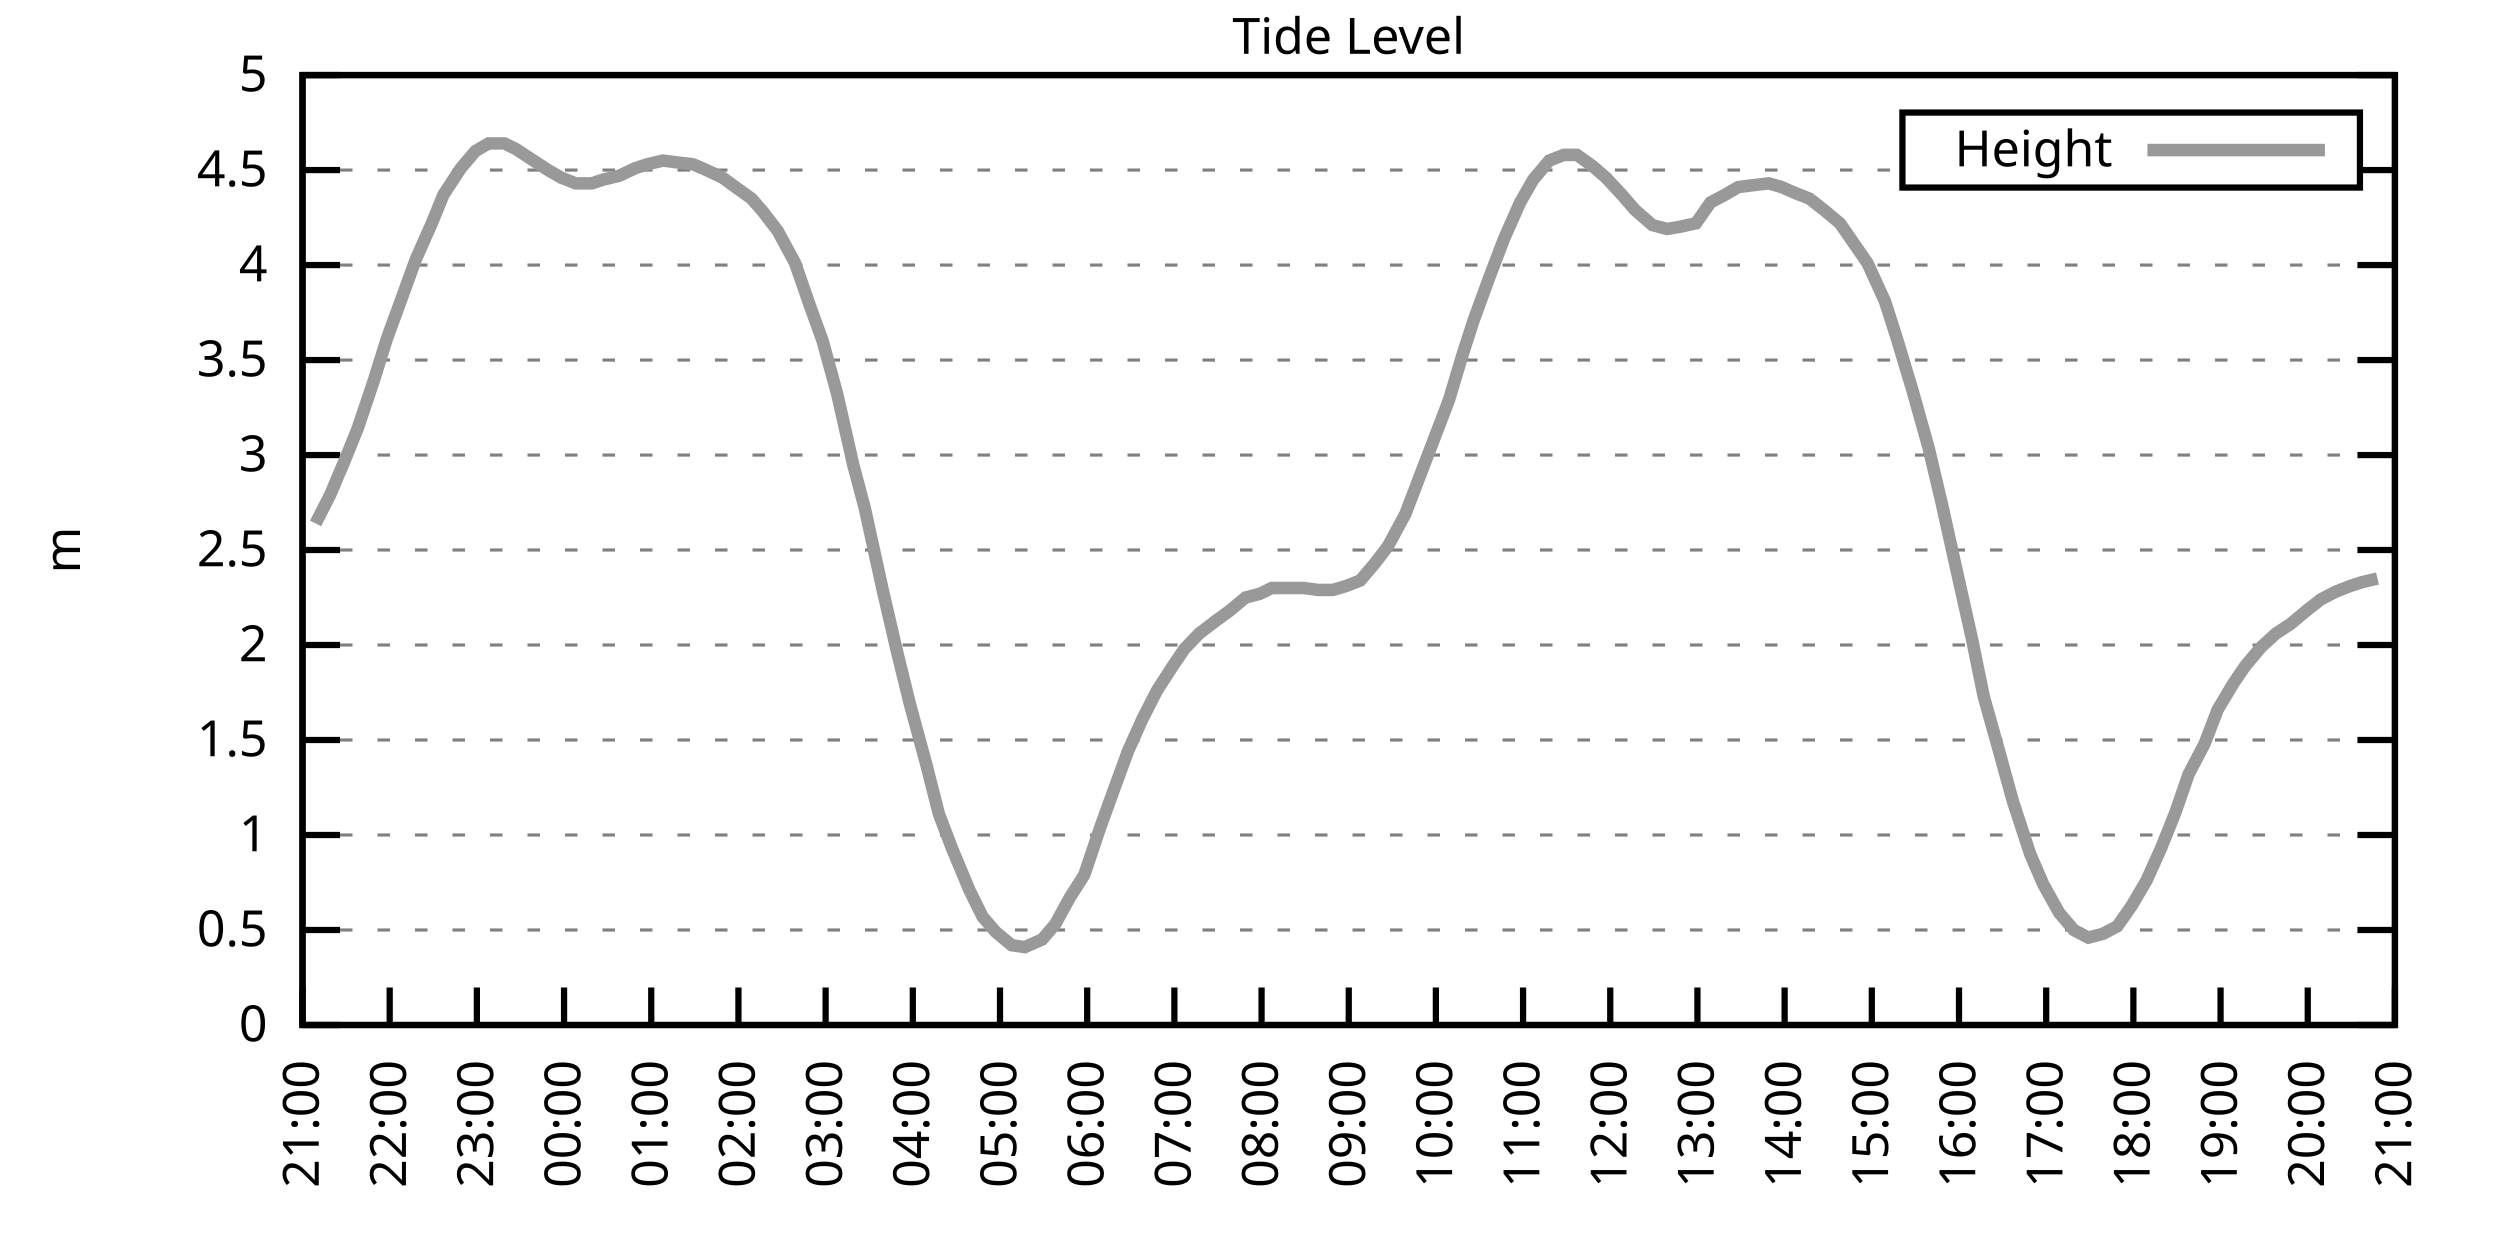
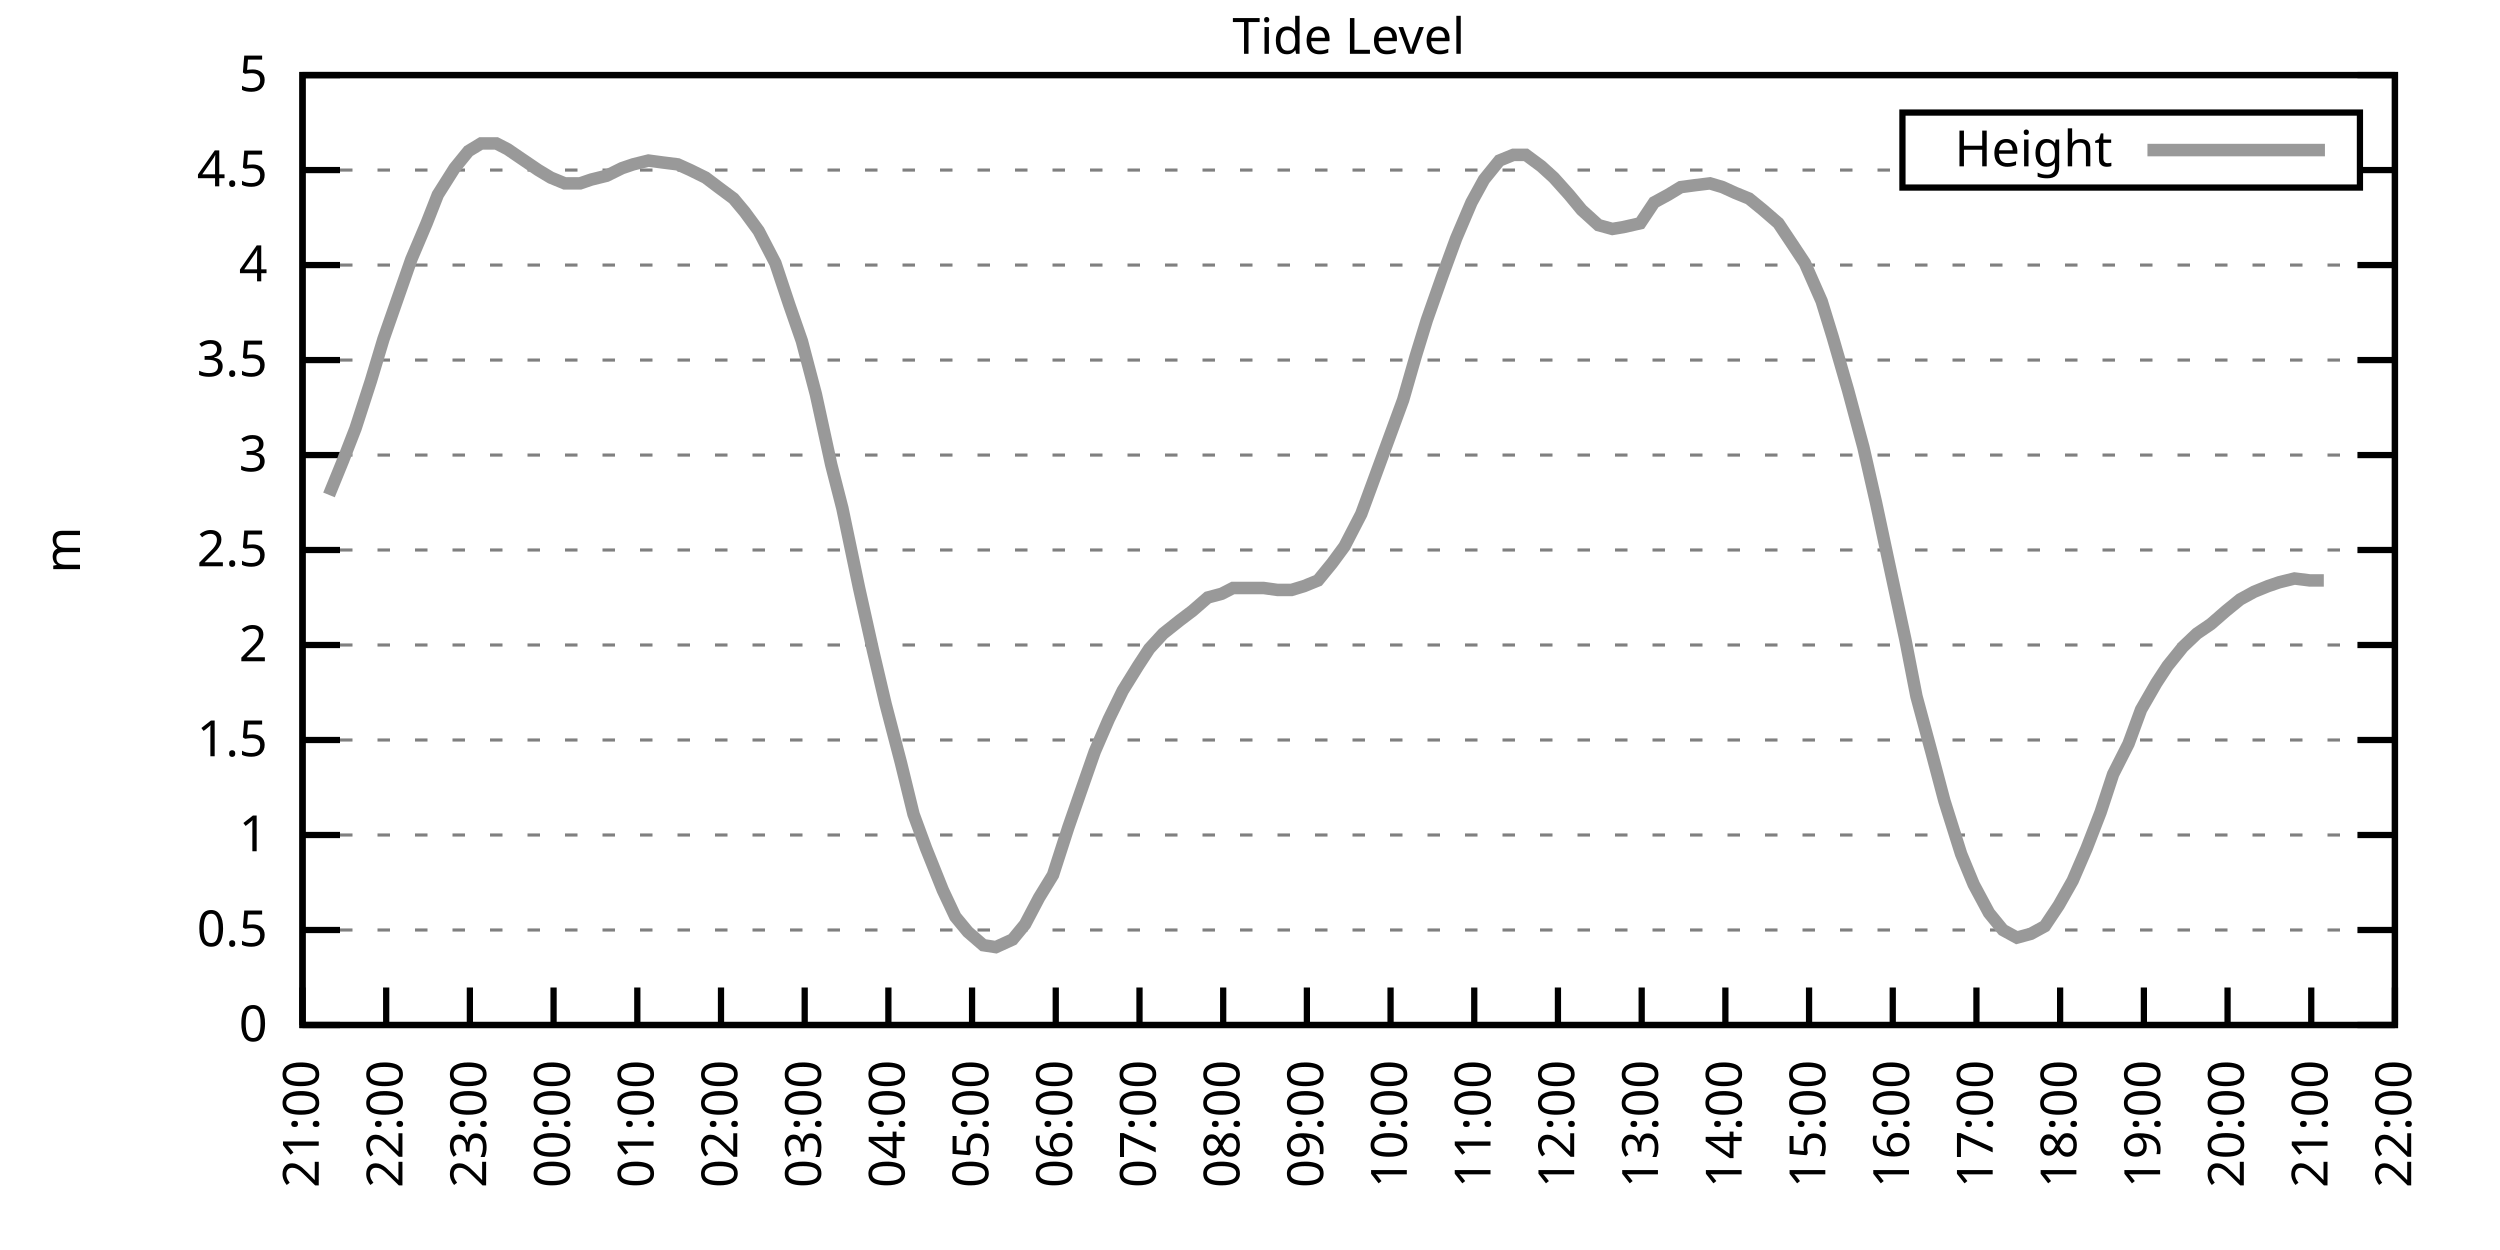
<svg xmlns="http://www.w3.org/2000/svg" xmlns:xlink="http://www.w3.org/1999/xlink" width="400" height="200" viewBox="0 0 400 200">
  <g id="gnuplot_canvas">
    <rect x="0" y="0" width="400" height="200" fill="none" />
    <defs>
      <circle id="gpDot" r="0.5" stroke-width="0.5" stroke="currentColor" />
      <path id="gpPt0" stroke-width="0.333" stroke="currentColor" d="M-1,0 h2 M0,-1 v2" />
      <path id="gpPt1" stroke-width="0.333" stroke="currentColor" d="M-1,-1 L1,1 M1,-1 L-1,1" />
      <path id="gpPt2" stroke-width="0.333" stroke="currentColor" d="M-1,0 L1,0 M0,-1 L0,1 M-1,-1 L1,1 M-1,1 L1,-1" />
      <rect id="gpPt3" stroke-width="0.333" stroke="currentColor" x="-1" y="-1" width="2" height="2" />
      <rect id="gpPt4" stroke-width="0.333" stroke="currentColor" fill="currentColor" x="-1" y="-1" width="2" height="2" />
      <circle id="gpPt5" stroke-width="0.333" stroke="currentColor" cx="0" cy="0" r="1" />
      <use xlink:href="#gpPt5" id="gpPt6" fill="currentColor" stroke="none" />
      <path id="gpPt7" stroke-width="0.333" stroke="currentColor" d="M0,-1.33 L-1.33,0.67 L1.33,0.67 z" />
      <use xlink:href="#gpPt7" id="gpPt8" fill="currentColor" stroke="none" />
      <use xlink:href="#gpPt7" id="gpPt9" stroke="currentColor" transform="rotate(180)" />
      <use xlink:href="#gpPt9" id="gpPt10" fill="currentColor" stroke="none" />
      <use xlink:href="#gpPt3" id="gpPt11" stroke="currentColor" transform="rotate(45)" />
      <use xlink:href="#gpPt11" id="gpPt12" fill="currentColor" stroke="none" />
      <path id="gpPt13" stroke-width="0.333" stroke="currentColor" d="M0,1.330 L1.265,0.411 L0.782,-1.067 L-0.782,-1.076 L-1.265,0.411 z" />
      <use xlink:href="#gpPt13" id="gpPt14" fill="currentColor" stroke="none" />
      <filter id="textbox" filterUnits="objectBoundingBox" x="0" y="0" height="1" width="1">
        <feFlood flood-color="white" flood-opacity="1" result="bgnd" />
        <feComposite in="SourceGraphic" in2="bgnd" operator="atop" />
      </filter>
      <filter id="greybox" filterUnits="objectBoundingBox" x="0" y="0" height="1" width="1">
        <feFlood flood-color="lightgrey" flood-opacity="1" result="grey" />
        <feComposite in="SourceGraphic" in2="grey" operator="atop" />
      </filter>
    </defs>
    <g fill="none" color="white" stroke="currentColor" stroke-width="1.00" stroke-linecap="butt" stroke-linejoin="miter">
</g>
    <g fill="none" color="black" stroke="currentColor" stroke-width="1.00" stroke-linecap="butt" stroke-linejoin="miter">
      <g stroke="none" shape-rendering="crispEdges">
        <polygon fill="rgb(255, 255, 255)" points="48.40,164.00 383.18,164.00 383.18,12.02 48.40,12.02 " />
      </g>
    </g>
    <g fill="none" color="black" stroke="currentColor" stroke-width="1.00" stroke-linecap="butt" stroke-linejoin="miter">
</g>
    <g fill="none" color="black" stroke="black" stroke-width="0.50" stroke-linecap="butt" stroke-linejoin="miter">
</g>
    <g fill="none" color="gray" stroke="currentColor" stroke-width="0.50" stroke-linecap="butt" stroke-linejoin="miter">
      <path stroke="gray" stroke-dasharray="2,4" class="gridline" d="M48.40,164.00 L383.19,164.00  " />
    </g>
    <g fill="none" color="gray" stroke="gray" stroke-width="1.00" stroke-linecap="butt" stroke-linejoin="miter">
</g>
    <g fill="none" color="black" stroke="currentColor" stroke-width="1.00" stroke-linecap="butt" stroke-linejoin="miter">
      <path stroke="black" d="M48.40,164.00 L54.40,164.00 M383.19,164.00 L377.19,164.00  " />
      <g transform="translate(42.80,166.60)" stroke="none" fill="black" font-family="Sans" font-size="8.00" text-anchor="end">
        <text>
          <tspan font-family="Sans"> 0</tspan>
        </text>
      </g>
    </g>
    <g fill="none" color="black" stroke="currentColor" stroke-width="1.00" stroke-linecap="butt" stroke-linejoin="miter">
</g>
    <g fill="none" color="black" stroke="black" stroke-width="0.50" stroke-linecap="butt" stroke-linejoin="miter">
</g>
    <g fill="none" color="gray" stroke="currentColor" stroke-width="0.50" stroke-linecap="butt" stroke-linejoin="miter">
      <path stroke="gray" stroke-dasharray="2,4" class="gridline" d="M48.40,148.80 L383.19,148.80  " />
    </g>
    <g fill="none" color="gray" stroke="gray" stroke-width="1.00" stroke-linecap="butt" stroke-linejoin="miter">
</g>
    <g fill="none" color="black" stroke="currentColor" stroke-width="1.00" stroke-linecap="butt" stroke-linejoin="miter">
      <path stroke="black" d="M48.40,148.80 L54.40,148.80 M383.19,148.80 L377.19,148.80  " />
      <g transform="translate(42.80,151.40)" stroke="none" fill="black" font-family="Sans" font-size="8.00" text-anchor="end">
        <text>
          <tspan font-family="Sans"> 0.5</tspan>
        </text>
      </g>
    </g>
    <g fill="none" color="black" stroke="currentColor" stroke-width="1.00" stroke-linecap="butt" stroke-linejoin="miter">
</g>
    <g fill="none" color="black" stroke="black" stroke-width="0.50" stroke-linecap="butt" stroke-linejoin="miter">
</g>
    <g fill="none" color="gray" stroke="currentColor" stroke-width="0.50" stroke-linecap="butt" stroke-linejoin="miter">
      <path stroke="gray" stroke-dasharray="2,4" class="gridline" d="M48.40,133.60 L383.19,133.60  " />
    </g>
    <g fill="none" color="gray" stroke="gray" stroke-width="1.00" stroke-linecap="butt" stroke-linejoin="miter">
</g>
    <g fill="none" color="black" stroke="currentColor" stroke-width="1.00" stroke-linecap="butt" stroke-linejoin="miter">
      <path stroke="black" d="M48.40,133.60 L54.40,133.60 M383.19,133.60 L377.19,133.60  " />
      <g transform="translate(42.80,136.20)" stroke="none" fill="black" font-family="Sans" font-size="8.00" text-anchor="end">
        <text>
          <tspan font-family="Sans"> 1</tspan>
        </text>
      </g>
    </g>
    <g fill="none" color="black" stroke="currentColor" stroke-width="1.00" stroke-linecap="butt" stroke-linejoin="miter">
</g>
    <g fill="none" color="black" stroke="black" stroke-width="0.50" stroke-linecap="butt" stroke-linejoin="miter">
</g>
    <g fill="none" color="gray" stroke="currentColor" stroke-width="0.50" stroke-linecap="butt" stroke-linejoin="miter">
      <path stroke="gray" stroke-dasharray="2,4" class="gridline" d="M48.40,118.40 L383.19,118.40  " />
    </g>
    <g fill="none" color="gray" stroke="gray" stroke-width="1.00" stroke-linecap="butt" stroke-linejoin="miter">
</g>
    <g fill="none" color="black" stroke="currentColor" stroke-width="1.00" stroke-linecap="butt" stroke-linejoin="miter">
      <path stroke="black" d="M48.40,118.40 L54.40,118.40 M383.19,118.40 L377.19,118.40  " />
      <g transform="translate(42.80,121.00)" stroke="none" fill="black" font-family="Sans" font-size="8.00" text-anchor="end">
        <text>
          <tspan font-family="Sans"> 1.5</tspan>
        </text>
      </g>
    </g>
    <g fill="none" color="black" stroke="currentColor" stroke-width="1.00" stroke-linecap="butt" stroke-linejoin="miter">
</g>
    <g fill="none" color="black" stroke="black" stroke-width="0.50" stroke-linecap="butt" stroke-linejoin="miter">
</g>
    <g fill="none" color="gray" stroke="currentColor" stroke-width="0.50" stroke-linecap="butt" stroke-linejoin="miter">
      <path stroke="gray" stroke-dasharray="2,4" class="gridline" d="M48.40,103.20 L383.19,103.20  " />
    </g>
    <g fill="none" color="gray" stroke="gray" stroke-width="1.00" stroke-linecap="butt" stroke-linejoin="miter">
</g>
    <g fill="none" color="black" stroke="currentColor" stroke-width="1.00" stroke-linecap="butt" stroke-linejoin="miter">
      <path stroke="black" d="M48.40,103.20 L54.40,103.20 M383.19,103.20 L377.19,103.20  " />
      <g transform="translate(42.80,105.80)" stroke="none" fill="black" font-family="Sans" font-size="8.00" text-anchor="end">
        <text>
          <tspan font-family="Sans"> 2</tspan>
        </text>
      </g>
    </g>
    <g fill="none" color="black" stroke="currentColor" stroke-width="1.00" stroke-linecap="butt" stroke-linejoin="miter">
</g>
    <g fill="none" color="black" stroke="black" stroke-width="0.50" stroke-linecap="butt" stroke-linejoin="miter">
</g>
    <g fill="none" color="gray" stroke="currentColor" stroke-width="0.50" stroke-linecap="butt" stroke-linejoin="miter">
      <path stroke="gray" stroke-dasharray="2,4" class="gridline" d="M48.40,88.00 L383.19,88.00  " />
    </g>
    <g fill="none" color="gray" stroke="gray" stroke-width="1.00" stroke-linecap="butt" stroke-linejoin="miter">
</g>
    <g fill="none" color="black" stroke="currentColor" stroke-width="1.00" stroke-linecap="butt" stroke-linejoin="miter">
      <path stroke="black" d="M48.40,88.00 L54.40,88.00 M383.19,88.00 L377.19,88.00  " />
      <g transform="translate(42.80,90.60)" stroke="none" fill="black" font-family="Sans" font-size="8.00" text-anchor="end">
        <text>
          <tspan font-family="Sans"> 2.5</tspan>
        </text>
      </g>
    </g>
    <g fill="none" color="black" stroke="currentColor" stroke-width="1.00" stroke-linecap="butt" stroke-linejoin="miter">
</g>
    <g fill="none" color="black" stroke="black" stroke-width="0.50" stroke-linecap="butt" stroke-linejoin="miter">
</g>
    <g fill="none" color="gray" stroke="currentColor" stroke-width="0.50" stroke-linecap="butt" stroke-linejoin="miter">
      <path stroke="gray" stroke-dasharray="2,4" class="gridline" d="M48.40,72.81 L383.19,72.81  " />
    </g>
    <g fill="none" color="gray" stroke="gray" stroke-width="1.00" stroke-linecap="butt" stroke-linejoin="miter">
</g>
    <g fill="none" color="black" stroke="currentColor" stroke-width="1.00" stroke-linecap="butt" stroke-linejoin="miter">
      <path stroke="black" d="M48.40,72.81 L54.40,72.81 M383.19,72.81 L377.19,72.81  " />
      <g transform="translate(42.80,75.41)" stroke="none" fill="black" font-family="Sans" font-size="8.00" text-anchor="end">
        <text>
          <tspan font-family="Sans"> 3</tspan>
        </text>
      </g>
    </g>
    <g fill="none" color="black" stroke="currentColor" stroke-width="1.00" stroke-linecap="butt" stroke-linejoin="miter">
</g>
    <g fill="none" color="black" stroke="black" stroke-width="0.50" stroke-linecap="butt" stroke-linejoin="miter">
</g>
    <g fill="none" color="gray" stroke="currentColor" stroke-width="0.50" stroke-linecap="butt" stroke-linejoin="miter">
      <path stroke="gray" stroke-dasharray="2,4" class="gridline" d="M48.40,57.61 L383.19,57.61  " />
    </g>
    <g fill="none" color="gray" stroke="gray" stroke-width="1.00" stroke-linecap="butt" stroke-linejoin="miter">
</g>
    <g fill="none" color="black" stroke="currentColor" stroke-width="1.00" stroke-linecap="butt" stroke-linejoin="miter">
      <path stroke="black" d="M48.40,57.61 L54.40,57.61 M383.19,57.61 L377.19,57.61  " />
      <g transform="translate(42.80,60.21)" stroke="none" fill="black" font-family="Sans" font-size="8.00" text-anchor="end">
        <text>
          <tspan font-family="Sans"> 3.5</tspan>
        </text>
      </g>
    </g>
    <g fill="none" color="black" stroke="currentColor" stroke-width="1.00" stroke-linecap="butt" stroke-linejoin="miter">
</g>
    <g fill="none" color="black" stroke="black" stroke-width="0.50" stroke-linecap="butt" stroke-linejoin="miter">
</g>
    <g fill="none" color="gray" stroke="currentColor" stroke-width="0.50" stroke-linecap="butt" stroke-linejoin="miter">
      <path stroke="gray" stroke-dasharray="2,4" class="gridline" d="M48.40,42.41 L383.19,42.41  " />
    </g>
    <g fill="none" color="gray" stroke="gray" stroke-width="1.00" stroke-linecap="butt" stroke-linejoin="miter">
</g>
    <g fill="none" color="black" stroke="currentColor" stroke-width="1.00" stroke-linecap="butt" stroke-linejoin="miter">
      <path stroke="black" d="M48.40,42.41 L54.40,42.41 M383.19,42.41 L377.19,42.41  " />
      <g transform="translate(42.80,45.01)" stroke="none" fill="black" font-family="Sans" font-size="8.00" text-anchor="end">
        <text>
          <tspan font-family="Sans"> 4</tspan>
        </text>
      </g>
    </g>
    <g fill="none" color="black" stroke="currentColor" stroke-width="1.00" stroke-linecap="butt" stroke-linejoin="miter">
</g>
    <g fill="none" color="black" stroke="black" stroke-width="0.50" stroke-linecap="butt" stroke-linejoin="miter">
</g>
    <g fill="none" color="gray" stroke="currentColor" stroke-width="0.50" stroke-linecap="butt" stroke-linejoin="miter">
      <path stroke="gray" stroke-dasharray="2,4" class="gridline" d="M48.40,27.21 L304.39,27.21 M377.59,27.21 L383.19,27.21  " />
    </g>
    <g fill="none" color="gray" stroke="gray" stroke-width="1.00" stroke-linecap="butt" stroke-linejoin="miter">
</g>
    <g fill="none" color="black" stroke="currentColor" stroke-width="1.00" stroke-linecap="butt" stroke-linejoin="miter">
      <path stroke="black" d="M48.40,27.21 L54.40,27.21 M383.19,27.21 L377.19,27.21  " />
      <g transform="translate(42.80,29.81)" stroke="none" fill="black" font-family="Sans" font-size="8.00" text-anchor="end">
        <text>
          <tspan font-family="Sans"> 4.5</tspan>
        </text>
      </g>
    </g>
    <g fill="none" color="black" stroke="currentColor" stroke-width="1.00" stroke-linecap="butt" stroke-linejoin="miter">
</g>
    <g fill="none" color="black" stroke="black" stroke-width="0.50" stroke-linecap="butt" stroke-linejoin="miter">
</g>
    <g fill="none" color="gray" stroke="currentColor" stroke-width="0.50" stroke-linecap="butt" stroke-linejoin="miter">
      <path stroke="gray" stroke-dasharray="2,4" class="gridline" d="M48.40,12.01 L383.19,12.01  " />
    </g>
    <g fill="none" color="gray" stroke="gray" stroke-width="1.00" stroke-linecap="butt" stroke-linejoin="miter">
</g>
    <g fill="none" color="black" stroke="currentColor" stroke-width="1.00" stroke-linecap="butt" stroke-linejoin="miter">
      <path stroke="black" d="M48.40,12.01 L54.40,12.01 M383.19,12.01 L377.19,12.01  " />
      <g transform="translate(42.80,14.61)" stroke="none" fill="black" font-family="Sans" font-size="8.00" text-anchor="end">
        <text>
          <tspan font-family="Sans"> 5</tspan>
        </text>
      </g>
    </g>
    <g fill="none" color="black" stroke="currentColor" stroke-width="1.00" stroke-linecap="butt" stroke-linejoin="miter">
      <path stroke="black" d="M48.40,164.00 L48.40,158.00  " />
      <g transform="translate(51.00,169.60) rotate(270.00)" stroke="none" fill="black" font-family="Sans" font-size="8.00" text-anchor="end">
        <text>
          <tspan font-family="Sans">21:00</tspan>
        </text>
      </g>
    </g>
    <g fill="none" color="black" stroke="currentColor" stroke-width="1.00" stroke-linecap="butt" stroke-linejoin="miter">
-       <path stroke="black" d="M62.35,164.00 L62.35,158.00  " />
-       <g transform="translate(64.95,169.60) rotate(270.00)" stroke="none" fill="black" font-family="Sans" font-size="8.00" text-anchor="end">
+       <path stroke="black" d="M61.79,164.00 L61.79,158.00  " />
+       <g transform="translate(64.39,169.60) rotate(270.00)" stroke="none" fill="black" font-family="Sans" font-size="8.00" text-anchor="end">
        <text>
          <tspan font-family="Sans">22:00</tspan>
        </text>
      </g>
    </g>
    <g fill="none" color="black" stroke="currentColor" stroke-width="1.00" stroke-linecap="butt" stroke-linejoin="miter">
-       <path stroke="black" d="M76.30,164.00 L76.30,158.00  " />
-       <g transform="translate(78.90,169.60) rotate(270.00)" stroke="none" fill="black" font-family="Sans" font-size="8.00" text-anchor="end">
+       <path stroke="black" d="M75.18,164.00 L75.18,158.00  " />
+       <g transform="translate(77.78,169.60) rotate(270.00)" stroke="none" fill="black" font-family="Sans" font-size="8.00" text-anchor="end">
        <text>
          <tspan font-family="Sans">23:00</tspan>
        </text>
      </g>
    </g>
    <g fill="none" color="black" stroke="currentColor" stroke-width="1.00" stroke-linecap="butt" stroke-linejoin="miter">
-       <path stroke="black" d="M90.25,164.00 L90.25,158.00  " />
-       <g transform="translate(92.85,169.60) rotate(270.00)" stroke="none" fill="black" font-family="Sans" font-size="8.00" text-anchor="end">
+       <path stroke="black" d="M88.57,164.00 L88.57,158.00  " />
+       <g transform="translate(91.17,169.60) rotate(270.00)" stroke="none" fill="black" font-family="Sans" font-size="8.00" text-anchor="end">
        <text>
          <tspan font-family="Sans">00:00</tspan>
        </text>
      </g>
    </g>
    <g fill="none" color="black" stroke="currentColor" stroke-width="1.00" stroke-linecap="butt" stroke-linejoin="miter">
-       <path stroke="black" d="M104.20,164.00 L104.20,158.00  " />
-       <g transform="translate(106.80,169.60) rotate(270.00)" stroke="none" fill="black" font-family="Sans" font-size="8.00" text-anchor="end">
+       <path stroke="black" d="M101.97,164.00 L101.97,158.00  " />
+       <g transform="translate(104.57,169.60) rotate(270.00)" stroke="none" fill="black" font-family="Sans" font-size="8.00" text-anchor="end">
        <text>
          <tspan font-family="Sans">01:00</tspan>
        </text>
      </g>
    </g>
    <g fill="none" color="black" stroke="currentColor" stroke-width="1.00" stroke-linecap="butt" stroke-linejoin="miter">
-       <path stroke="black" d="M118.15,164.00 L118.15,158.00  " />
-       <g transform="translate(120.75,169.60) rotate(270.00)" stroke="none" fill="black" font-family="Sans" font-size="8.00" text-anchor="end">
+       <path stroke="black" d="M115.36,164.00 L115.36,158.00  " />
+       <g transform="translate(117.96,169.60) rotate(270.00)" stroke="none" fill="black" font-family="Sans" font-size="8.00" text-anchor="end">
        <text>
          <tspan font-family="Sans">02:00</tspan>
        </text>
      </g>
    </g>
    <g fill="none" color="black" stroke="currentColor" stroke-width="1.00" stroke-linecap="butt" stroke-linejoin="miter">
-       <path stroke="black" d="M132.10,164.00 L132.10,158.00  " />
-       <g transform="translate(134.70,169.60) rotate(270.00)" stroke="none" fill="black" font-family="Sans" font-size="8.00" text-anchor="end">
+       <path stroke="black" d="M128.75,164.00 L128.75,158.00  " />
+       <g transform="translate(131.35,169.60) rotate(270.00)" stroke="none" fill="black" font-family="Sans" font-size="8.00" text-anchor="end">
        <text>
          <tspan font-family="Sans">03:00</tspan>
        </text>
      </g>
    </g>
    <g fill="none" color="black" stroke="currentColor" stroke-width="1.00" stroke-linecap="butt" stroke-linejoin="miter">
-       <path stroke="black" d="M146.05,164.00 L146.05,158.00  " />
-       <g transform="translate(148.65,169.60) rotate(270.00)" stroke="none" fill="black" font-family="Sans" font-size="8.00" text-anchor="end">
+       <path stroke="black" d="M142.14,164.00 L142.14,158.00  " />
+       <g transform="translate(144.74,169.60) rotate(270.00)" stroke="none" fill="black" font-family="Sans" font-size="8.00" text-anchor="end">
        <text>
          <tspan font-family="Sans">04:00</tspan>
        </text>
      </g>
    </g>
    <g fill="none" color="black" stroke="currentColor" stroke-width="1.00" stroke-linecap="butt" stroke-linejoin="miter">
-       <path stroke="black" d="M160.00,164.00 L160.00,158.00  " />
-       <g transform="translate(162.60,169.60) rotate(270.00)" stroke="none" fill="black" font-family="Sans" font-size="8.00" text-anchor="end">
+       <path stroke="black" d="M155.53,164.00 L155.53,158.00  " />
+       <g transform="translate(158.13,169.60) rotate(270.00)" stroke="none" fill="black" font-family="Sans" font-size="8.00" text-anchor="end">
        <text>
          <tspan font-family="Sans">05:00</tspan>
        </text>
      </g>
    </g>
    <g fill="none" color="black" stroke="currentColor" stroke-width="1.00" stroke-linecap="butt" stroke-linejoin="miter">
-       <path stroke="black" d="M173.95,164.00 L173.95,158.00  " />
-       <g transform="translate(176.55,169.60) rotate(270.00)" stroke="none" fill="black" font-family="Sans" font-size="8.00" text-anchor="end">
+       <path stroke="black" d="M168.92,164.00 L168.92,158.00  " />
+       <g transform="translate(171.52,169.60) rotate(270.00)" stroke="none" fill="black" font-family="Sans" font-size="8.00" text-anchor="end">
        <text>
          <tspan font-family="Sans">06:00</tspan>
        </text>
      </g>
    </g>
    <g fill="none" color="black" stroke="currentColor" stroke-width="1.00" stroke-linecap="butt" stroke-linejoin="miter">
-       <path stroke="black" d="M187.90,164.00 L187.90,158.00  " />
-       <g transform="translate(190.50,169.60) rotate(270.00)" stroke="none" fill="black" font-family="Sans" font-size="8.00" text-anchor="end">
+       <path stroke="black" d="M182.32,164.00 L182.32,158.00  " />
+       <g transform="translate(184.92,169.60) rotate(270.00)" stroke="none" fill="black" font-family="Sans" font-size="8.00" text-anchor="end">
        <text>
          <tspan font-family="Sans">07:00</tspan>
        </text>
      </g>
    </g>
    <g fill="none" color="black" stroke="currentColor" stroke-width="1.00" stroke-linecap="butt" stroke-linejoin="miter">
-       <path stroke="black" d="M201.85,164.00 L201.85,158.00  " />
-       <g transform="translate(204.45,169.60) rotate(270.00)" stroke="none" fill="black" font-family="Sans" font-size="8.00" text-anchor="end">
+       <path stroke="black" d="M195.71,164.00 L195.71,158.00  " />
+       <g transform="translate(198.31,169.60) rotate(270.00)" stroke="none" fill="black" font-family="Sans" font-size="8.00" text-anchor="end">
        <text>
          <tspan font-family="Sans">08:00</tspan>
        </text>
      </g>
    </g>
    <g fill="none" color="black" stroke="currentColor" stroke-width="1.00" stroke-linecap="butt" stroke-linejoin="miter">
-       <path stroke="black" d="M215.80,164.00 L215.80,158.00  " />
-       <g transform="translate(218.40,169.60) rotate(270.00)" stroke="none" fill="black" font-family="Sans" font-size="8.00" text-anchor="end">
+       <path stroke="black" d="M209.10,164.00 L209.10,158.00  " />
+       <g transform="translate(211.70,169.60) rotate(270.00)" stroke="none" fill="black" font-family="Sans" font-size="8.00" text-anchor="end">
        <text>
          <tspan font-family="Sans">09:00</tspan>
        </text>
      </g>
    </g>
    <g fill="none" color="black" stroke="currentColor" stroke-width="1.00" stroke-linecap="butt" stroke-linejoin="miter">
-       <path stroke="black" d="M229.74,164.00 L229.74,158.00  " />
-       <g transform="translate(232.34,169.60) rotate(270.00)" stroke="none" fill="black" font-family="Sans" font-size="8.00" text-anchor="end">
+       <path stroke="black" d="M222.49,164.00 L222.49,158.00  " />
+       <g transform="translate(225.09,169.60) rotate(270.00)" stroke="none" fill="black" font-family="Sans" font-size="8.00" text-anchor="end">
        <text>
          <tspan font-family="Sans">10:00</tspan>
        </text>
      </g>
    </g>
    <g fill="none" color="black" stroke="currentColor" stroke-width="1.00" stroke-linecap="butt" stroke-linejoin="miter">
-       <path stroke="black" d="M243.69,164.00 L243.69,158.00  " />
-       <g transform="translate(246.29,169.60) rotate(270.00)" stroke="none" fill="black" font-family="Sans" font-size="8.00" text-anchor="end">
+       <path stroke="black" d="M235.88,164.00 L235.88,158.00  " />
+       <g transform="translate(238.48,169.60) rotate(270.00)" stroke="none" fill="black" font-family="Sans" font-size="8.00" text-anchor="end">
        <text>
          <tspan font-family="Sans">11:00</tspan>
        </text>
      </g>
    </g>
    <g fill="none" color="black" stroke="currentColor" stroke-width="1.00" stroke-linecap="butt" stroke-linejoin="miter">
-       <path stroke="black" d="M257.64,164.00 L257.64,158.00  " />
-       <g transform="translate(260.24,169.60) rotate(270.00)" stroke="none" fill="black" font-family="Sans" font-size="8.00" text-anchor="end">
+       <path stroke="black" d="M249.27,164.00 L249.27,158.00  " />
+       <g transform="translate(251.87,169.60) rotate(270.00)" stroke="none" fill="black" font-family="Sans" font-size="8.00" text-anchor="end">
        <text>
          <tspan font-family="Sans">12:00</tspan>
        </text>
      </g>
    </g>
    <g fill="none" color="black" stroke="currentColor" stroke-width="1.00" stroke-linecap="butt" stroke-linejoin="miter">
-       <path stroke="black" d="M271.59,164.00 L271.59,158.00  " />
-       <g transform="translate(274.19,169.60) rotate(270.00)" stroke="none" fill="black" font-family="Sans" font-size="8.00" text-anchor="end">
+       <path stroke="black" d="M262.67,164.00 L262.67,158.00  " />
+       <g transform="translate(265.27,169.60) rotate(270.00)" stroke="none" fill="black" font-family="Sans" font-size="8.00" text-anchor="end">
        <text>
          <tspan font-family="Sans">13:00</tspan>
        </text>
      </g>
    </g>
    <g fill="none" color="black" stroke="currentColor" stroke-width="1.00" stroke-linecap="butt" stroke-linejoin="miter">
-       <path stroke="black" d="M285.54,164.00 L285.54,158.00  " />
-       <g transform="translate(288.14,169.60) rotate(270.00)" stroke="none" fill="black" font-family="Sans" font-size="8.00" text-anchor="end">
+       <path stroke="black" d="M276.06,164.00 L276.06,158.00  " />
+       <g transform="translate(278.66,169.60) rotate(270.00)" stroke="none" fill="black" font-family="Sans" font-size="8.00" text-anchor="end">
        <text>
          <tspan font-family="Sans">14:00</tspan>
        </text>
      </g>
    </g>
    <g fill="none" color="black" stroke="currentColor" stroke-width="1.00" stroke-linecap="butt" stroke-linejoin="miter">
-       <path stroke="black" d="M299.49,164.00 L299.49,158.00  " />
-       <g transform="translate(302.09,169.60) rotate(270.00)" stroke="none" fill="black" font-family="Sans" font-size="8.00" text-anchor="end">
+       <path stroke="black" d="M289.45,164.00 L289.45,158.00  " />
+       <g transform="translate(292.05,169.60) rotate(270.00)" stroke="none" fill="black" font-family="Sans" font-size="8.00" text-anchor="end">
        <text>
          <tspan font-family="Sans">15:00</tspan>
        </text>
      </g>
    </g>
    <g fill="none" color="black" stroke="currentColor" stroke-width="1.00" stroke-linecap="butt" stroke-linejoin="miter">
-       <path stroke="black" d="M313.44,164.00 L313.44,158.00  " />
-       <g transform="translate(316.04,169.60) rotate(270.00)" stroke="none" fill="black" font-family="Sans" font-size="8.00" text-anchor="end">
+       <path stroke="black" d="M302.84,164.00 L302.84,158.00  " />
+       <g transform="translate(305.44,169.60) rotate(270.00)" stroke="none" fill="black" font-family="Sans" font-size="8.00" text-anchor="end">
        <text>
          <tspan font-family="Sans">16:00</tspan>
        </text>
      </g>
    </g>
    <g fill="none" color="black" stroke="currentColor" stroke-width="1.00" stroke-linecap="butt" stroke-linejoin="miter">
-       <path stroke="black" d="M327.39,164.00 L327.39,158.00  " />
-       <g transform="translate(329.99,169.60) rotate(270.00)" stroke="none" fill="black" font-family="Sans" font-size="8.00" text-anchor="end">
+       <path stroke="black" d="M316.23,164.00 L316.23,158.00  " />
+       <g transform="translate(318.83,169.60) rotate(270.00)" stroke="none" fill="black" font-family="Sans" font-size="8.00" text-anchor="end">
        <text>
          <tspan font-family="Sans">17:00</tspan>
        </text>
      </g>
    </g>
    <g fill="none" color="black" stroke="currentColor" stroke-width="1.00" stroke-linecap="butt" stroke-linejoin="miter">
-       <path stroke="black" d="M341.34,164.00 L341.34,158.00  " />
-       <g transform="translate(343.94,169.60) rotate(270.00)" stroke="none" fill="black" font-family="Sans" font-size="8.00" text-anchor="end">
+       <path stroke="black" d="M329.62,164.00 L329.62,158.00  " />
+       <g transform="translate(332.22,169.60) rotate(270.00)" stroke="none" fill="black" font-family="Sans" font-size="8.00" text-anchor="end">
        <text>
          <tspan font-family="Sans">18:00</tspan>
        </text>
      </g>
    </g>
    <g fill="none" color="black" stroke="currentColor" stroke-width="1.00" stroke-linecap="butt" stroke-linejoin="miter">
-       <path stroke="black" d="M355.29,164.00 L355.29,158.00  " />
-       <g transform="translate(357.89,169.60) rotate(270.00)" stroke="none" fill="black" font-family="Sans" font-size="8.00" text-anchor="end">
+       <path stroke="black" d="M343.02,164.00 L343.02,158.00  " />
+       <g transform="translate(345.62,169.60) rotate(270.00)" stroke="none" fill="black" font-family="Sans" font-size="8.00" text-anchor="end">
        <text>
          <tspan font-family="Sans">19:00</tspan>
        </text>
      </g>
    </g>
    <g fill="none" color="black" stroke="currentColor" stroke-width="1.00" stroke-linecap="butt" stroke-linejoin="miter">
-       <path stroke="black" d="M369.24,164.00 L369.24,158.00  " />
-       <g transform="translate(371.84,169.60) rotate(270.00)" stroke="none" fill="black" font-family="Sans" font-size="8.00" text-anchor="end">
+       <path stroke="black" d="M356.41,164.00 L356.41,158.00  " />
+       <g transform="translate(359.01,169.60) rotate(270.00)" stroke="none" fill="black" font-family="Sans" font-size="8.00" text-anchor="end">
        <text>
          <tspan font-family="Sans">20:00</tspan>
+         </text>
+       </g>
+     </g>
+     <g fill="none" color="black" stroke="currentColor" stroke-width="1.00" stroke-linecap="butt" stroke-linejoin="miter">
+       <path stroke="black" d="M369.80,164.00 L369.80,158.00  " />
+       <g transform="translate(372.40,169.60) rotate(270.00)" stroke="none" fill="black" font-family="Sans" font-size="8.00" text-anchor="end">
+         <text>
+           <tspan font-family="Sans">21:00</tspan>
        </text>
      </g>
    </g>
    <g fill="none" color="black" stroke="currentColor" stroke-width="1.00" stroke-linecap="butt" stroke-linejoin="miter">
      <path stroke="black" d="M383.19,164.00 L383.19,158.00  " />
      <g transform="translate(385.79,169.60) rotate(270.00)" stroke="none" fill="black" font-family="Sans" font-size="8.00" text-anchor="end">
        <text>
-           <tspan font-family="Sans">21:00</tspan>
+           <tspan font-family="Sans">22:00</tspan>
        </text>
      </g>
    </g>
    <g fill="none" color="black" stroke="currentColor" stroke-width="1.00" stroke-linecap="butt" stroke-linejoin="miter">
</g>
    <g fill="none" color="black" stroke="currentColor" stroke-width="1.00" stroke-linecap="butt" stroke-linejoin="miter">
      <path stroke="black" d="M48.40,12.01 L48.40,164.00 L383.19,164.00 L383.19,12.01 L48.40,12.01 Z  " />
    </g>
    <g fill="none" color="black" stroke="currentColor" stroke-width="1.00" stroke-linecap="butt" stroke-linejoin="miter">
</g>
    <g fill="none" color="black" stroke="currentColor" stroke-width="1.00" stroke-linecap="butt" stroke-linejoin="miter">
      <path stroke="black" d="M304.39,30.01 L304.39,18.01 L377.59,18.01 L377.59,30.01 L304.39,30.01 Z  " />
    </g>
    <g id="Tide_level_plot_1">
      <g fill="none" color="white" stroke="black" stroke-width="2.00" stroke-linecap="butt" stroke-linejoin="miter">
</g>
      <g fill="none" color="black" stroke="currentColor" stroke-width="2.00" stroke-linecap="butt" stroke-linejoin="miter">
        <g transform="translate(337.99,26.61)" stroke="none" fill="black" font-family="Sans" font-size="8.00" text-anchor="end">
          <text>
            <tspan font-family="Sans">Height</tspan>
          </text>
        </g>
      </g>
      <g fill="none" color="black" stroke="currentColor" stroke-width="2.00" stroke-linecap="butt" stroke-linejoin="miter">
-         <path stroke="rgb(153, 153, 153)" d="M343.59,24.01 L371.99,24.01 M50.49,83.75 L52.82,79.19 L55.14,73.72 L57.23,68.55 L59.79,60.95 L61.88,54.26   L64.21,47.88 L66.53,41.50 L69.09,35.72 L70.95,31.16 L73.74,26.91 L76.07,24.17 L78.16,22.95 L80.72,22.95   L82.58,23.87 L84.90,25.39 L87.69,27.21 L89.78,28.42 L92.11,29.34 L94.67,29.34 L96.53,28.73 L99.08,28.12   L101.64,26.91 L103.50,26.30 L106.06,25.69 L108.38,25.99 L110.94,26.30 L113.03,27.21 L115.59,28.42 L117.68,29.94   L120.24,31.77 L122.10,33.90 L124.43,36.94 L127.22,42.10 L129.54,48.79 L131.63,54.57 L133.96,63.08 L136.51,74.33   L138.37,81.32 L141.16,94.08 L143.49,104.12 L145.58,112.63 L148.14,122.05 L150.23,130.26 L152.32,135.73 L155.11,142.42   L157.21,146.67 L159.30,149.10 L161.86,151.23 L163.95,151.54 L166.74,150.32 L168.83,147.89 L171.16,143.63 L173.48,139.99   L176.04,132.39 L178.13,126.61 L180.46,120.23 L182.78,115.06 L185.11,110.50 L187.66,106.55 L189.52,103.81 L191.85,101.38   L194.64,99.25 L196.73,97.73 L199.29,95.60 L201.61,95.00 L203.47,94.08 L205.80,94.08 L208.59,94.08 L210.91,94.39   L213.24,94.39 L215.33,93.78 L217.65,92.87 L219.98,90.13 L222.07,87.40 L224.86,82.23 L226.72,77.37 L231.84,63.99   L233.93,57.00 L235.79,51.22 L238.35,44.23 L240.67,38.15 L243.23,32.38 L245.32,28.73 L247.88,25.69 L250.20,24.78   L252.30,24.78 L254.85,26.60 L256.95,28.42 L259.50,31.16 L261.60,33.59 L264.39,36.02 L266.71,36.63 L268.57,36.33   L271.36,35.72 L273.69,32.38 L276.01,31.16 L278.10,29.94 L280.43,29.64 L282.99,29.34 L285.08,29.94 L287.17,30.86   L289.50,31.77 L291.82,33.59 L294.38,35.72 L296.70,39.06 L298.80,42.10 L301.58,48.18 L303.44,53.96 L306.00,62.47   L308.56,71.59 L310.65,80.41 L312.74,89.83 L315.53,102.29 L317.39,111.41 L319.95,120.53 L322.04,128.13 L324.83,136.64   L326.93,141.51 L329.48,146.07 L331.81,148.80 L334.13,150.02 L336.46,149.41 L338.78,148.19 L341.11,144.85 L343.43,140.90   L345.76,135.73 L348.08,129.95 L350.18,123.87 L352.73,119.01 L354.83,113.54 L357.38,109.28 L359.24,106.55 L361.80,103.51   L364.13,101.38 L366.45,99.86 L369.01,97.73 L371.33,95.91 L373.66,94.69 L375.98,93.78 L377.84,93.17 L380.40,92.56    " />
+         <path stroke="rgb(153, 153, 153)" d="M343.59,24.01 L371.99,24.01 M52.64,79.19 L54.87,73.72 L56.88,68.55 L59.34,60.95 L61.35,54.26 L63.58,47.88   L65.81,41.50 L68.26,35.72 L70.05,31.16 L72.73,26.91 L74.96,24.17 L76.97,22.95 L79.42,22.95 L81.21,23.87   L83.44,25.39 L86.12,27.21 L88.13,28.42 L90.36,29.34 L92.82,29.34 L94.60,28.73 L97.06,28.12 L99.51,26.91   L101.30,26.30 L103.75,25.69 L105.98,25.99 L108.44,26.30 L110.45,27.21 L112.90,28.42 L114.91,29.94 L117.37,31.77   L119.15,33.90 L121.38,36.94 L124.06,42.10 L126.29,48.79 L128.30,54.57 L130.54,63.08 L132.99,74.33 L134.78,81.32   L137.45,94.08 L139.69,104.12 L141.69,112.63 L144.15,122.05 L146.16,130.26 L148.17,135.73 L150.85,142.42 L152.85,146.67   L154.86,149.10 L157.32,151.23 L159.33,151.54 L162.01,150.32 L164.01,147.89 L166.25,143.63 L168.48,139.99 L170.93,132.39   L172.94,126.61 L175.17,120.23 L177.41,115.06 L179.64,110.50 L182.09,106.55 L183.88,103.81 L186.11,101.38 L188.79,99.25   L190.80,97.73 L193.25,95.60 L195.48,95.00 L197.27,94.08 L199.50,94.08 L202.18,94.08 L204.41,94.39 L206.64,94.39   L208.65,93.78 L210.88,92.87 L213.12,90.13 L215.13,87.40 L217.80,82.23 L219.59,77.37 L224.50,63.99 L226.51,57.00   L228.29,51.22 L230.75,44.23 L232.98,38.15 L235.44,32.38 L237.44,28.73 L239.90,25.69 L242.13,24.78 L244.14,24.78   L246.60,26.60 L248.60,28.42 L251.06,31.16 L253.07,33.59 L255.75,36.02 L257.98,36.63 L259.76,36.33 L262.44,35.72   L264.67,32.38 L266.91,31.16 L268.92,29.94 L271.15,29.64 L273.60,29.34 L275.61,29.94 L277.62,30.86 L279.85,31.77   L282.08,33.59 L284.54,35.72 L286.77,39.06 L288.78,42.10 L291.46,48.18 L293.24,53.96 L295.70,62.47 L298.15,71.59   L300.16,80.41 L302.17,89.83 L304.85,102.29 L306.63,111.41 L309.09,120.53 L311.10,128.13 L313.78,136.64 L315.79,141.51   L318.24,146.07 L320.47,148.80 L322.70,150.02 L324.94,149.41 L327.17,148.19 L329.40,144.85 L331.63,140.90 L333.86,135.73   L336.10,129.95 L338.10,123.87 L340.56,119.01 L342.57,113.54 L345.02,109.28 L346.81,106.55 L349.26,103.51 L351.50,101.38   L353.73,99.86 L356.18,97.73 L358.42,95.91 L360.65,94.69 L362.88,93.78 L364.66,93.17 L367.12,92.56 L369.58,92.87   L371.81,92.87  " />
      </g>
    </g>
    <g fill="none" color="black" stroke="currentColor" stroke-width="2.00" stroke-linecap="butt" stroke-linejoin="miter">
</g>
    <g fill="none" color="black" stroke="black" stroke-width="1.00" stroke-linecap="butt" stroke-linejoin="miter">
</g>
    <g fill="none" color="black" stroke="currentColor" stroke-width="1.00" stroke-linecap="butt" stroke-linejoin="miter">
      <path stroke="black" d="M48.40,12.01 L48.40,164.00 L383.19,164.00 L383.19,12.01 L48.40,12.01 Z  " />
      <g transform="translate(12.80,88.01) rotate(270.00)" stroke="none" fill="black" font-family="Sans" font-size="8.00" text-anchor="middle">
        <text>
          <tspan font-family="Sans">m</tspan>
        </text>
      </g>
    </g>
    <g fill="none" color="black" stroke="currentColor" stroke-width="1.00" stroke-linecap="butt" stroke-linejoin="miter">
</g>
    <g fill="none" color="black" stroke="currentColor" stroke-width="1.00" stroke-linecap="butt" stroke-linejoin="miter">
      <g transform="translate(215.79,8.61)" stroke="none" fill="black" font-family="Sans" font-size="8.00" text-anchor="middle">
        <text>
          <tspan font-family="Sans">Tide Level</tspan>
        </text>
      </g>
    </g>
    <g fill="none" color="black" stroke="currentColor" stroke-width="1.00" stroke-linecap="butt" stroke-linejoin="miter">
</g>
  </g>
</svg>
